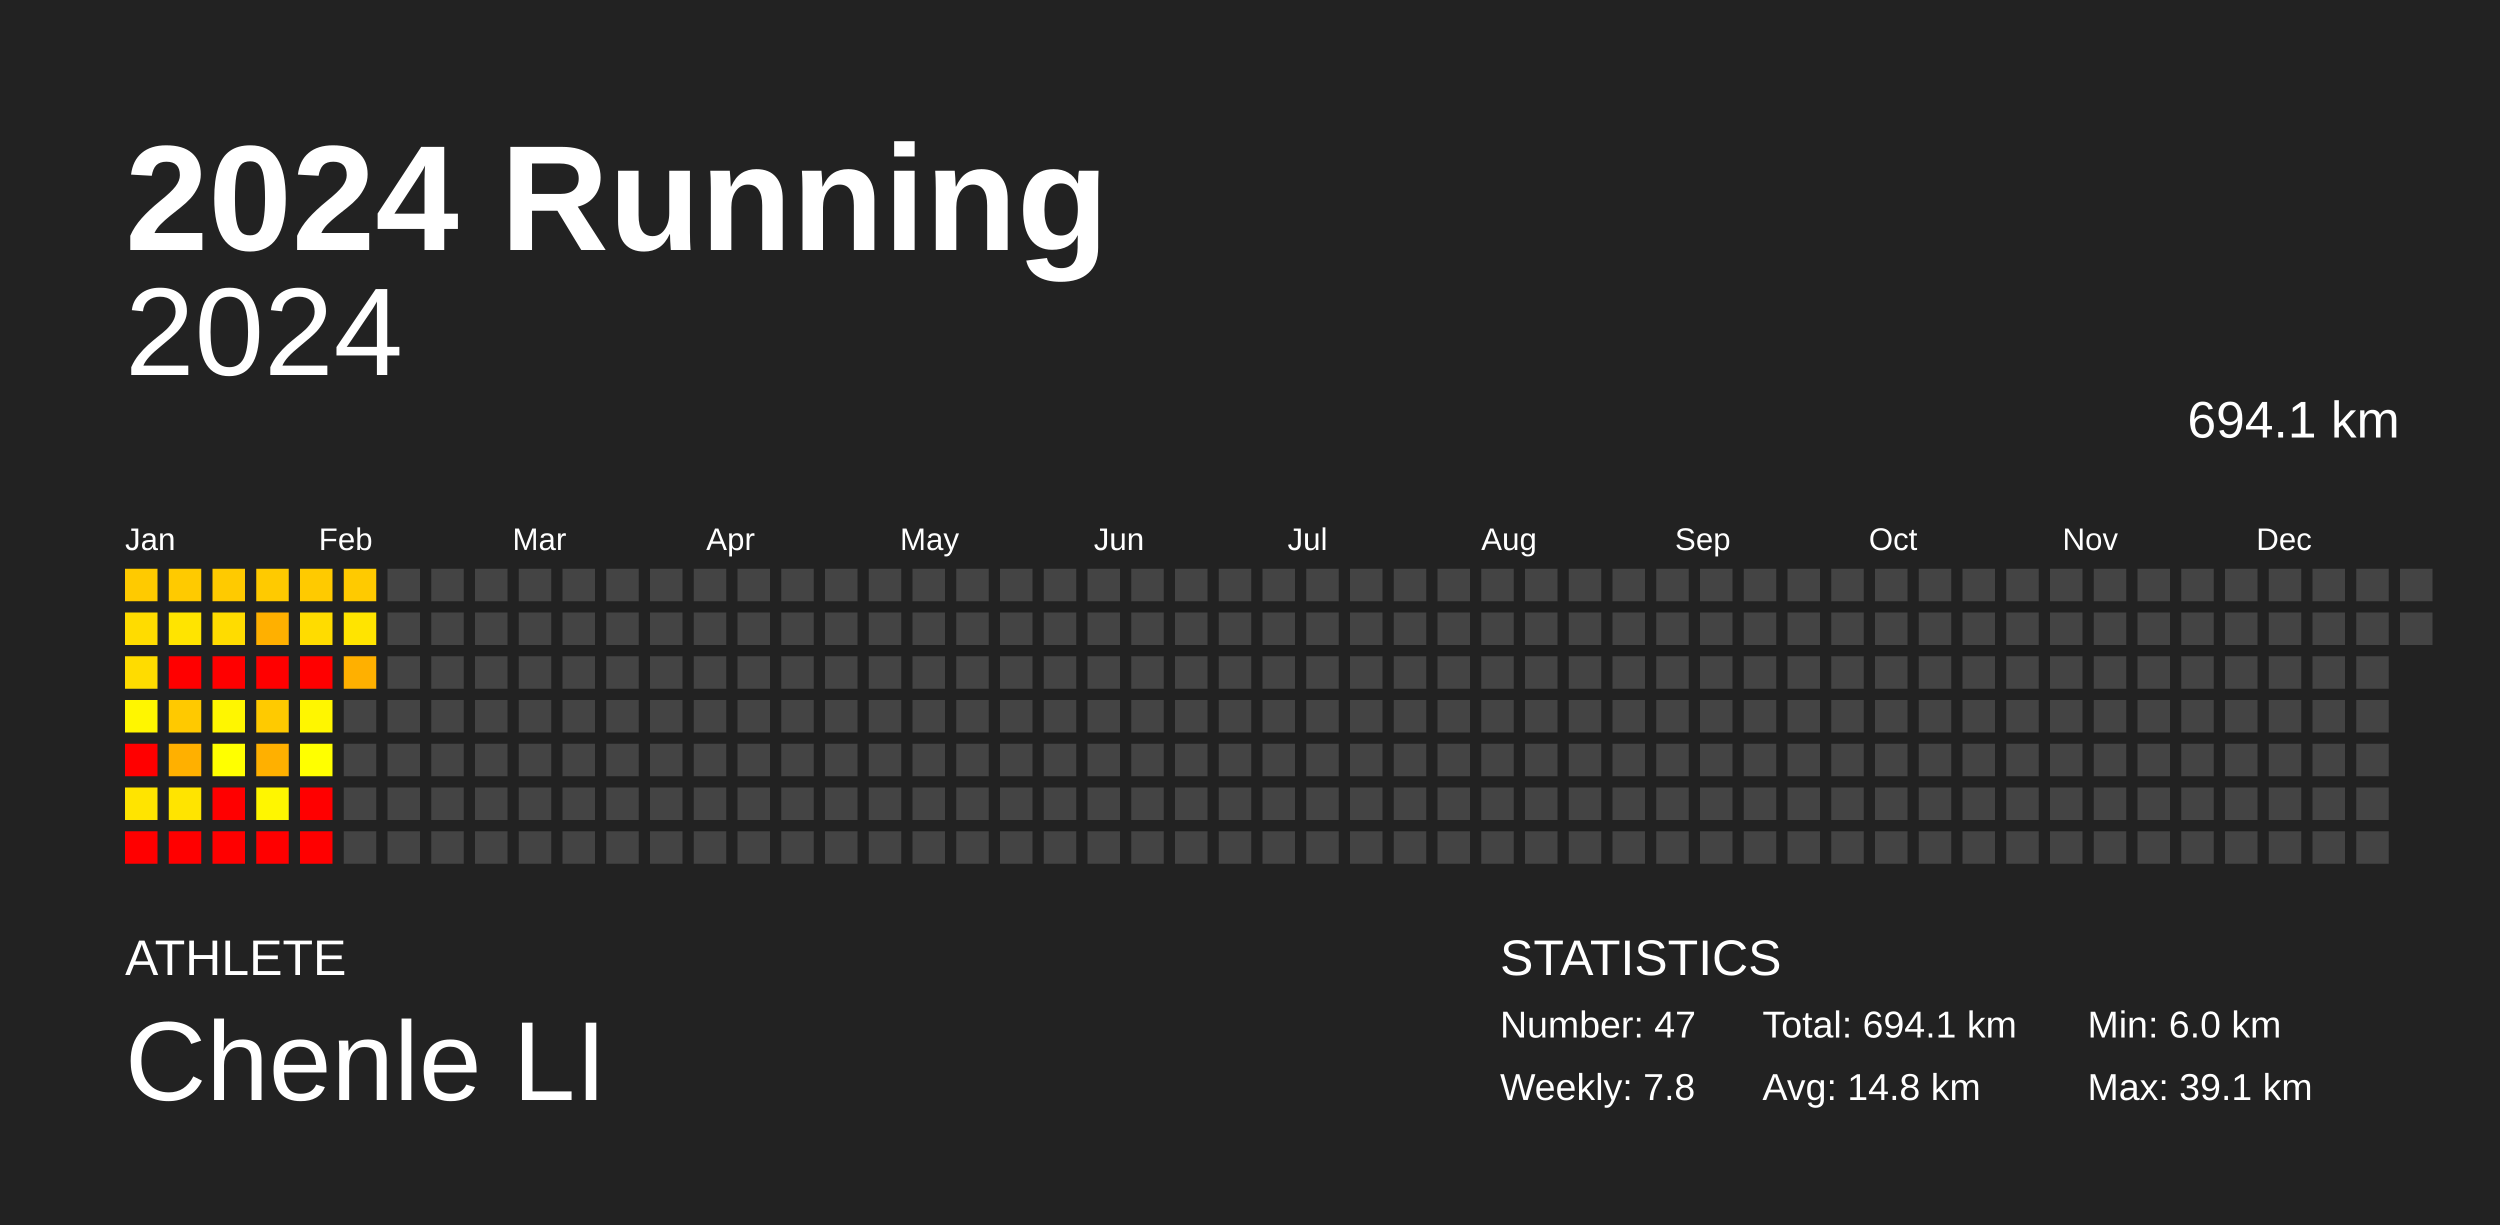
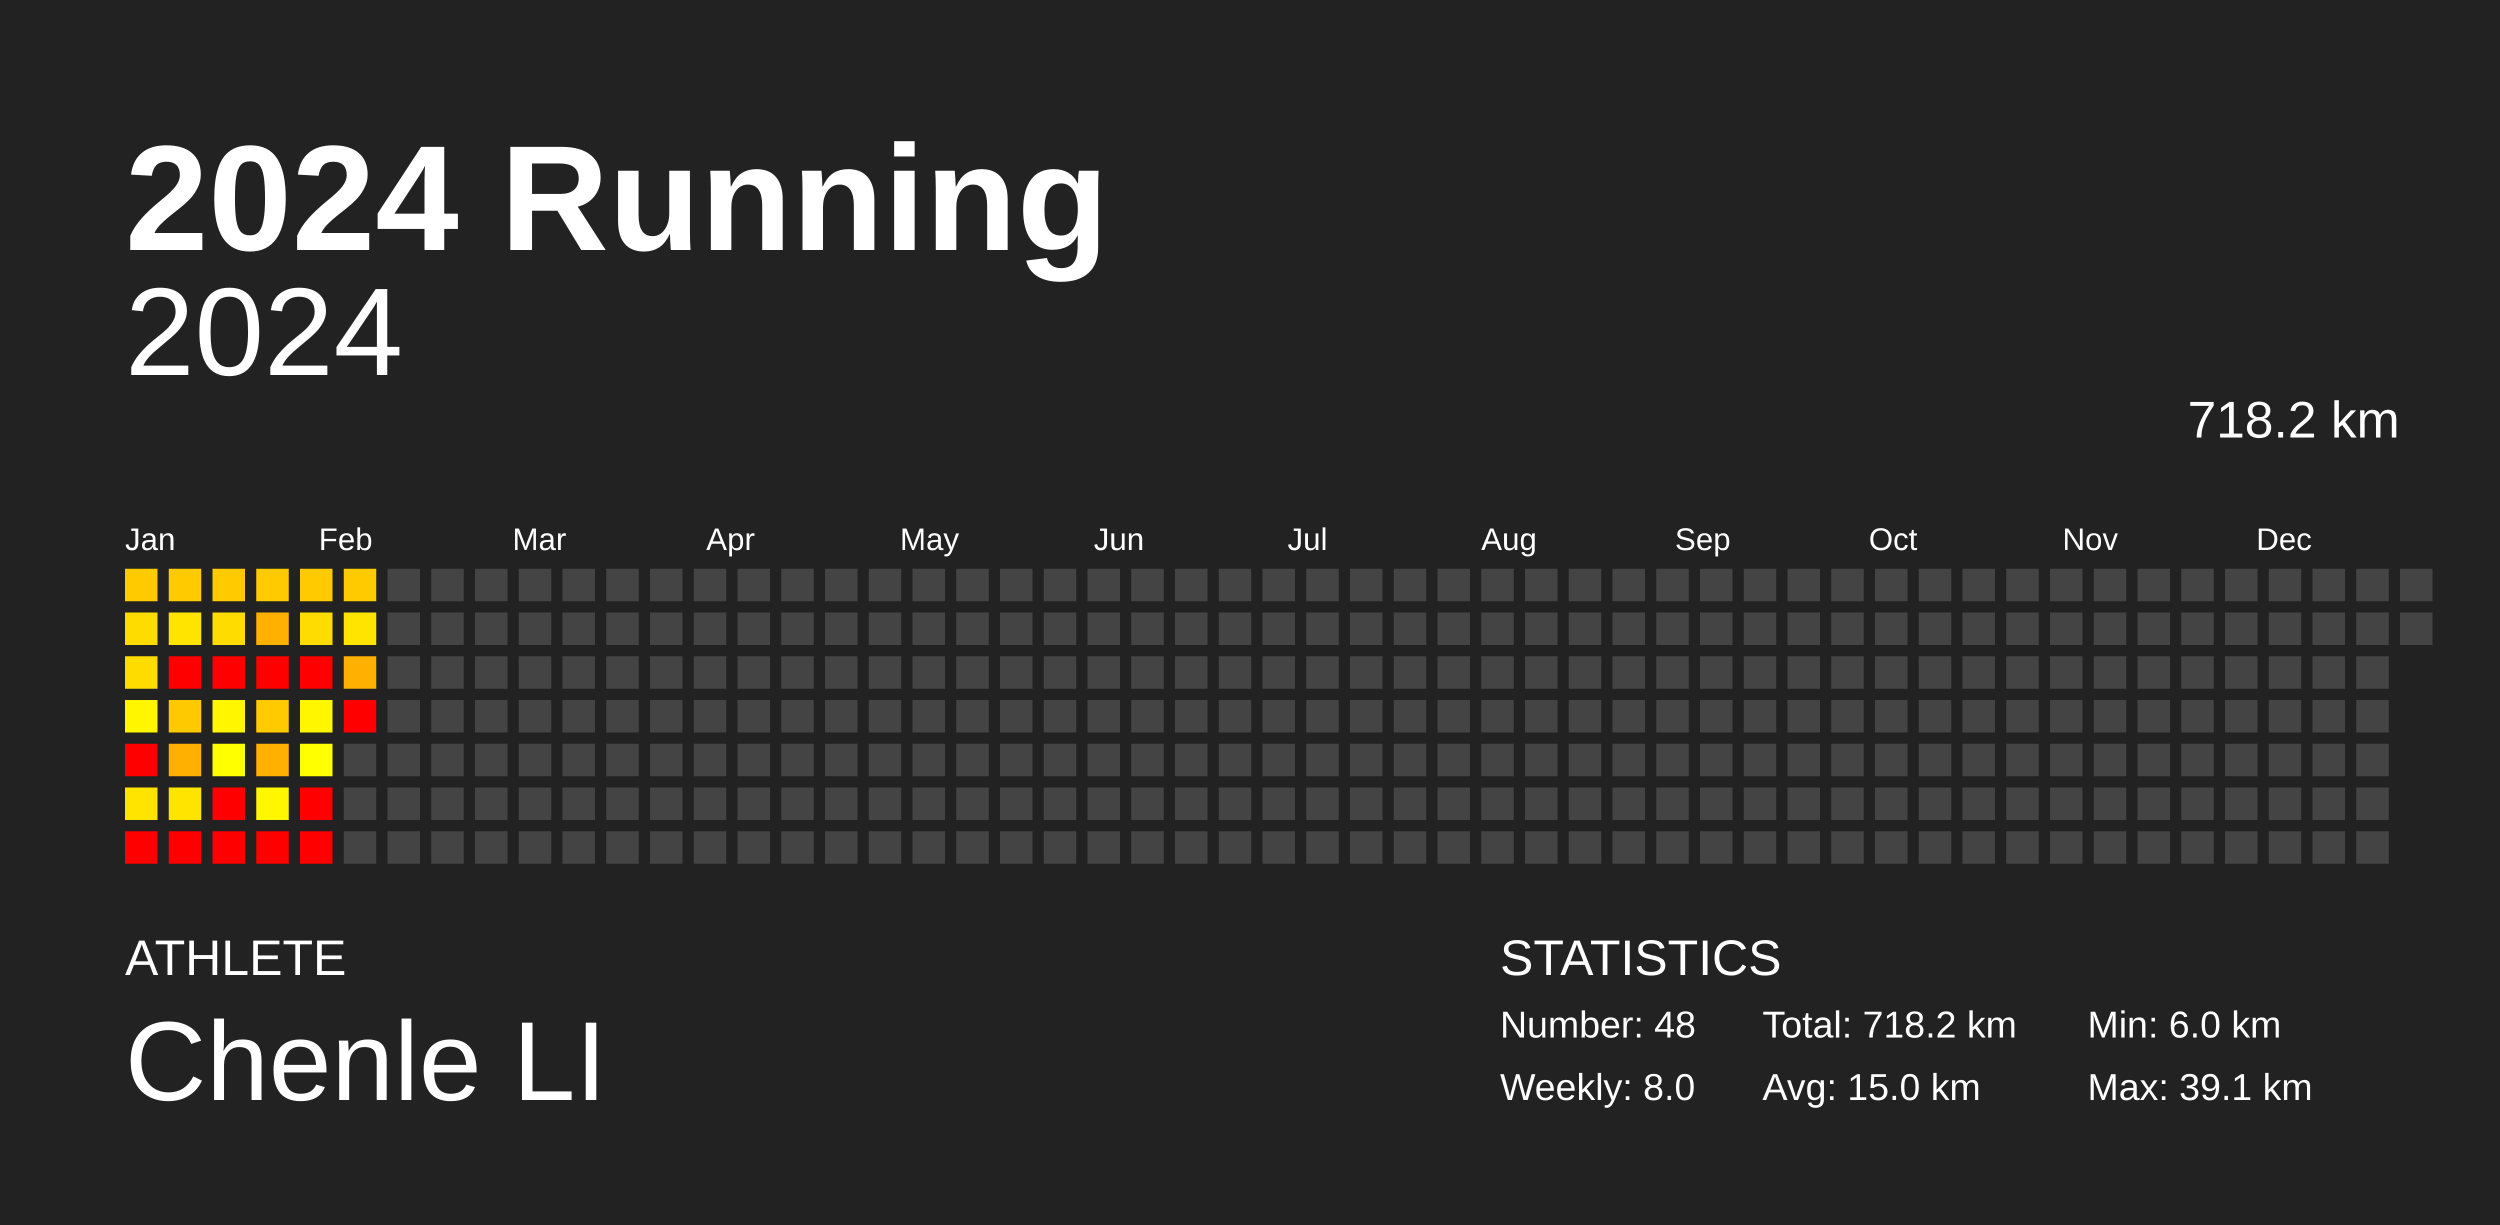
<svg xmlns="http://www.w3.org/2000/svg" baseProfile="full" height="98mm" version="1.1" viewBox="0,0,200,98" width="200mm">
  <defs />
  <rect fill="#222222" height="98" width="200" x="0" y="0" />
  <text fill="#FFFFFF" style="font-size:12px; font-family:Arial; font-weight:bold;" x="10" y="20">2024 Running</text>
  <text fill="#FFFFFF" style="font-size:4px; font-family:Arial" x="10" y="78">ATHLETE</text>
  <text fill="#FFFFFF" style="font-size:9px; font-family:Arial" x="10" y="88">Chenle LI</text>
  <text fill="#FFFFFF" style="font-size:4px; font-family:Arial" x="120" y="78">STATISTICS</text>
-   <text fill="#FFFFFF" style="font-size:3px; font-family:Arial" x="120" y="83">Number: 47</text>
-   <text fill="#FFFFFF" style="font-size:3px; font-family:Arial" x="120" y="88">Weekly: 7.8</text>
-   <text fill="#FFFFFF" style="font-size:3px; font-family:Arial" x="141" y="83">Total: 694.1 km</text>
-   <text fill="#FFFFFF" style="font-size:3px; font-family:Arial" x="141" y="88">Avg: 14.8 km</text>
+   <text fill="#FFFFFF" style="font-size:3px; font-family:Arial" x="120" y="83">Number: 48</text>
+   <text fill="#FFFFFF" style="font-size:3px; font-family:Arial" x="120" y="88">Weekly: 8.0</text>
+   <text fill="#FFFFFF" style="font-size:3px; font-family:Arial" x="141" y="83">Total: 718.2 km</text>
+   <text fill="#FFFFFF" style="font-size:3px; font-family:Arial" x="141" y="88">Avg: 15.0 km</text>
  <text fill="#FFFFFF" style="font-size:3px; font-family:Arial" x="167" y="83">Min: 6.0 km</text>
  <text fill="#FFFFFF" style="font-size:3px; font-family:Arial" x="167" y="88">Max: 39.1 km</text>
  <text alignment-baseline="hanging" fill="#FFFFFF" style="font-size:10.0px; font-family:Arial;" x="10" y="30">2024</text>
-   <text alignment-baseline="hanging" fill="#FFFFFF" style="font-size:4.125px; font-family:Arial;" x="175" y="35">694.1 km</text>
+   <text alignment-baseline="hanging" fill="#FFFFFF" style="font-size:4.125px; font-family:Arial;" x="175" y="35">718.2 km</text>
  <text fill="#FFFFFF" style="font-size:2.5px; font-family:Arial" x="10.0" y="44">Jan</text>
  <text fill="#FFFFFF" style="font-size:2.5px; font-family:Arial" x="25.5" y="44">Feb</text>
  <text fill="#FFFFFF" style="font-size:2.5px; font-family:Arial" x="41.0" y="44">Mar</text>
  <text fill="#FFFFFF" style="font-size:2.5px; font-family:Arial" x="56.5" y="44">Apr</text>
  <text fill="#FFFFFF" style="font-size:2.5px; font-family:Arial" x="72.0" y="44">May</text>
  <text fill="#FFFFFF" style="font-size:2.5px; font-family:Arial" x="87.5" y="44">Jun</text>
  <text fill="#FFFFFF" style="font-size:2.5px; font-family:Arial" x="103.0" y="44">Jul</text>
  <text fill="#FFFFFF" style="font-size:2.5px; font-family:Arial" x="118.5" y="44">Aug</text>
  <text fill="#FFFFFF" style="font-size:2.5px; font-family:Arial" x="134.0" y="44">Sep</text>
  <text fill="#FFFFFF" style="font-size:2.5px; font-family:Arial" x="149.5" y="44">Oct</text>
  <text fill="#FFFFFF" style="font-size:2.5px; font-family:Arial" x="165.0" y="44">Nov</text>
  <text fill="#FFFFFF" style="font-size:2.5px; font-family:Arial" x="180.5" y="44">Dec</text>
  <rect fill="#ffca00" height="2.6" width="2.6" x="10.0" y="45.5" />
  <rect fill="#ffdc00" height="2.6" width="2.6" x="10.0" y="49.0" />
  <rect fill="#ffdc00" height="2.6" width="2.6" x="10.0" y="52.5" />
  <rect fill="#fff600" height="2.6" width="2.6" x="10.0" y="56.0" />
  <rect fill="red" height="2.6" width="2.6" x="10.0" y="59.5" />
  <rect fill="#ffe400" height="2.6" width="2.6" x="10.0" y="63.0" />
  <rect fill="red" height="2.6" width="2.6" x="10.0" y="66.5" />
  <rect fill="#ffca00" height="2.6" width="2.6" x="13.5" y="45.5" />
  <rect fill="#ffe400" height="2.6" width="2.6" x="13.5" y="49.0" />
  <rect fill="red" height="2.6" width="2.6" x="13.5" y="52.5" />
  <rect fill="#ffc900" height="2.6" width="2.6" x="13.5" y="56.0" />
  <rect fill="#ffb000" height="2.6" width="2.6" x="13.5" y="59.5" />
  <rect fill="#ffe400" height="2.6" width="2.6" x="13.5" y="63.0" />
  <rect fill="red" height="2.6" width="2.6" x="13.5" y="66.5" />
  <rect fill="#ffca00" height="2.6" width="2.6" x="17.0" y="45.5" />
  <rect fill="#ffdc00" height="2.6" width="2.6" x="17.0" y="49.0" />
  <rect fill="red" height="2.6" width="2.6" x="17.0" y="52.5" />
  <rect fill="#fff600" height="2.6" width="2.6" x="17.0" y="56.0" />
  <rect fill="#ffff00" height="2.6" width="2.6" x="17.0" y="59.5" />
  <rect fill="red" height="2.6" width="2.6" x="17.0" y="63.0" />
  <rect fill="red" height="2.6" width="2.6" x="17.0" y="66.5" />
  <rect fill="#ffca00" height="2.6" width="2.6" x="20.5" y="45.5" />
  <rect fill="#ffb000" height="2.6" width="2.6" x="20.5" y="49.0" />
  <rect fill="red" height="2.6" width="2.6" x="20.5" y="52.5" />
  <rect fill="#ffca00" height="2.6" width="2.6" x="20.5" y="56.0" />
  <rect fill="#ffb000" height="2.6" width="2.6" x="20.5" y="59.5" />
  <rect fill="#fff600" height="2.6" width="2.6" x="20.5" y="63.0" />
  <rect fill="red" height="2.6" width="2.6" x="20.5" y="66.5" />
  <rect fill="#ffca00" height="2.6" width="2.6" x="24.0" y="45.5" />
  <rect fill="#ffdc00" height="2.6" width="2.6" x="24.0" y="49.0" />
  <rect fill="red" height="2.6" width="2.6" x="24.0" y="52.5" />
  <rect fill="#fff600" height="2.6" width="2.6" x="24.0" y="56.0" />
  <rect fill="#ffff00" height="2.6" width="2.6" x="24.0" y="59.5" />
  <rect fill="red" height="2.6" width="2.6" x="24.0" y="63.0" />
  <rect fill="red" height="2.6" width="2.6" x="24.0" y="66.5" />
  <rect fill="#ffca00" height="2.6" width="2.6" x="27.5" y="45.5" />
  <rect fill="#ffe400" height="2.6" width="2.6" x="27.5" y="49.0" />
  <rect fill="#ffb000" height="2.6" width="2.6" x="27.5" y="52.5" />
-   <rect fill="#444444" height="2.6" width="2.6" x="27.5" y="56.0" />
+   <rect fill="red" height="2.6" width="2.6" x="27.5" y="56.0" />
  <rect fill="#444444" height="2.6" width="2.6" x="27.5" y="59.5" />
  <rect fill="#444444" height="2.6" width="2.6" x="27.5" y="63.0" />
  <rect fill="#444444" height="2.6" width="2.6" x="27.5" y="66.5" />
  <rect fill="#444444" height="2.6" width="2.6" x="31.0" y="45.5" />
  <rect fill="#444444" height="2.6" width="2.6" x="31.0" y="49.0" />
  <rect fill="#444444" height="2.6" width="2.6" x="31.0" y="52.5" />
  <rect fill="#444444" height="2.6" width="2.6" x="31.0" y="56.0" />
  <rect fill="#444444" height="2.6" width="2.6" x="31.0" y="59.5" />
  <rect fill="#444444" height="2.6" width="2.6" x="31.0" y="63.0" />
  <rect fill="#444444" height="2.6" width="2.6" x="31.0" y="66.5" />
  <rect fill="#444444" height="2.6" width="2.6" x="34.5" y="45.5" />
  <rect fill="#444444" height="2.6" width="2.6" x="34.5" y="49.0" />
  <rect fill="#444444" height="2.6" width="2.6" x="34.5" y="52.5" />
  <rect fill="#444444" height="2.6" width="2.6" x="34.5" y="56.0" />
  <rect fill="#444444" height="2.6" width="2.6" x="34.5" y="59.5" />
  <rect fill="#444444" height="2.6" width="2.6" x="34.5" y="63.0" />
  <rect fill="#444444" height="2.6" width="2.6" x="34.5" y="66.5" />
  <rect fill="#444444" height="2.6" width="2.6" x="38.0" y="45.5" />
  <rect fill="#444444" height="2.6" width="2.6" x="38.0" y="49.0" />
  <rect fill="#444444" height="2.6" width="2.6" x="38.0" y="52.5" />
  <rect fill="#444444" height="2.6" width="2.6" x="38.0" y="56.0" />
  <rect fill="#444444" height="2.6" width="2.6" x="38.0" y="59.5" />
  <rect fill="#444444" height="2.6" width="2.6" x="38.0" y="63.0" />
  <rect fill="#444444" height="2.6" width="2.6" x="38.0" y="66.5" />
  <rect fill="#444444" height="2.6" width="2.6" x="41.5" y="45.5" />
  <rect fill="#444444" height="2.6" width="2.6" x="41.5" y="49.0" />
  <rect fill="#444444" height="2.6" width="2.6" x="41.5" y="52.5" />
  <rect fill="#444444" height="2.6" width="2.6" x="41.5" y="56.0" />
  <rect fill="#444444" height="2.6" width="2.6" x="41.5" y="59.5" />
  <rect fill="#444444" height="2.6" width="2.6" x="41.5" y="63.0" />
  <rect fill="#444444" height="2.6" width="2.6" x="41.5" y="66.5" />
  <rect fill="#444444" height="2.6" width="2.6" x="45.0" y="45.5" />
  <rect fill="#444444" height="2.6" width="2.6" x="45.0" y="49.0" />
  <rect fill="#444444" height="2.6" width="2.6" x="45.0" y="52.5" />
  <rect fill="#444444" height="2.6" width="2.6" x="45.0" y="56.0" />
  <rect fill="#444444" height="2.6" width="2.6" x="45.0" y="59.5" />
  <rect fill="#444444" height="2.6" width="2.6" x="45.0" y="63.0" />
  <rect fill="#444444" height="2.6" width="2.6" x="45.0" y="66.5" />
  <rect fill="#444444" height="2.6" width="2.6" x="48.5" y="45.5" />
  <rect fill="#444444" height="2.6" width="2.6" x="48.5" y="49.0" />
  <rect fill="#444444" height="2.6" width="2.6" x="48.5" y="52.5" />
  <rect fill="#444444" height="2.6" width="2.6" x="48.5" y="56.0" />
  <rect fill="#444444" height="2.6" width="2.6" x="48.5" y="59.5" />
  <rect fill="#444444" height="2.6" width="2.6" x="48.5" y="63.0" />
  <rect fill="#444444" height="2.6" width="2.6" x="48.5" y="66.5" />
  <rect fill="#444444" height="2.6" width="2.6" x="52.0" y="45.5" />
  <rect fill="#444444" height="2.6" width="2.6" x="52.0" y="49.0" />
  <rect fill="#444444" height="2.6" width="2.6" x="52.0" y="52.5" />
  <rect fill="#444444" height="2.6" width="2.6" x="52.0" y="56.0" />
  <rect fill="#444444" height="2.6" width="2.6" x="52.0" y="59.5" />
  <rect fill="#444444" height="2.6" width="2.6" x="52.0" y="63.0" />
  <rect fill="#444444" height="2.6" width="2.6" x="52.0" y="66.5" />
  <rect fill="#444444" height="2.6" width="2.6" x="55.5" y="45.5" />
  <rect fill="#444444" height="2.6" width="2.6" x="55.5" y="49.0" />
  <rect fill="#444444" height="2.6" width="2.6" x="55.5" y="52.5" />
  <rect fill="#444444" height="2.6" width="2.6" x="55.5" y="56.0" />
  <rect fill="#444444" height="2.6" width="2.6" x="55.5" y="59.5" />
  <rect fill="#444444" height="2.6" width="2.6" x="55.5" y="63.0" />
  <rect fill="#444444" height="2.6" width="2.6" x="55.5" y="66.5" />
  <rect fill="#444444" height="2.6" width="2.6" x="59.0" y="45.5" />
  <rect fill="#444444" height="2.6" width="2.6" x="59.0" y="49.0" />
  <rect fill="#444444" height="2.6" width="2.6" x="59.0" y="52.5" />
  <rect fill="#444444" height="2.6" width="2.6" x="59.0" y="56.0" />
  <rect fill="#444444" height="2.6" width="2.6" x="59.0" y="59.5" />
  <rect fill="#444444" height="2.6" width="2.6" x="59.0" y="63.0" />
  <rect fill="#444444" height="2.6" width="2.6" x="59.0" y="66.5" />
  <rect fill="#444444" height="2.6" width="2.6" x="62.5" y="45.5" />
  <rect fill="#444444" height="2.6" width="2.6" x="62.5" y="49.0" />
  <rect fill="#444444" height="2.6" width="2.6" x="62.5" y="52.5" />
  <rect fill="#444444" height="2.6" width="2.6" x="62.5" y="56.0" />
  <rect fill="#444444" height="2.6" width="2.6" x="62.5" y="59.5" />
  <rect fill="#444444" height="2.6" width="2.6" x="62.5" y="63.0" />
  <rect fill="#444444" height="2.6" width="2.6" x="62.5" y="66.5" />
  <rect fill="#444444" height="2.6" width="2.6" x="66.0" y="45.5" />
  <rect fill="#444444" height="2.6" width="2.6" x="66.0" y="49.0" />
  <rect fill="#444444" height="2.6" width="2.6" x="66.0" y="52.5" />
  <rect fill="#444444" height="2.6" width="2.6" x="66.0" y="56.0" />
  <rect fill="#444444" height="2.6" width="2.6" x="66.0" y="59.5" />
  <rect fill="#444444" height="2.6" width="2.6" x="66.0" y="63.0" />
  <rect fill="#444444" height="2.6" width="2.6" x="66.0" y="66.5" />
  <rect fill="#444444" height="2.6" width="2.6" x="69.5" y="45.5" />
  <rect fill="#444444" height="2.6" width="2.6" x="69.5" y="49.0" />
  <rect fill="#444444" height="2.6" width="2.6" x="69.5" y="52.5" />
  <rect fill="#444444" height="2.6" width="2.6" x="69.5" y="56.0" />
  <rect fill="#444444" height="2.6" width="2.6" x="69.5" y="59.5" />
  <rect fill="#444444" height="2.6" width="2.6" x="69.5" y="63.0" />
  <rect fill="#444444" height="2.6" width="2.6" x="69.5" y="66.5" />
  <rect fill="#444444" height="2.6" width="2.6" x="73.0" y="45.5" />
  <rect fill="#444444" height="2.6" width="2.6" x="73.0" y="49.0" />
  <rect fill="#444444" height="2.6" width="2.6" x="73.0" y="52.5" />
  <rect fill="#444444" height="2.6" width="2.6" x="73.0" y="56.0" />
  <rect fill="#444444" height="2.6" width="2.6" x="73.0" y="59.5" />
  <rect fill="#444444" height="2.6" width="2.6" x="73.0" y="63.0" />
  <rect fill="#444444" height="2.6" width="2.6" x="73.0" y="66.5" />
  <rect fill="#444444" height="2.6" width="2.6" x="76.5" y="45.5" />
  <rect fill="#444444" height="2.6" width="2.6" x="76.5" y="49.0" />
  <rect fill="#444444" height="2.6" width="2.6" x="76.5" y="52.5" />
  <rect fill="#444444" height="2.6" width="2.6" x="76.5" y="56.0" />
  <rect fill="#444444" height="2.6" width="2.6" x="76.5" y="59.5" />
  <rect fill="#444444" height="2.6" width="2.6" x="76.5" y="63.0" />
  <rect fill="#444444" height="2.6" width="2.6" x="76.5" y="66.5" />
  <rect fill="#444444" height="2.6" width="2.6" x="80.0" y="45.5" />
  <rect fill="#444444" height="2.6" width="2.6" x="80.0" y="49.0" />
  <rect fill="#444444" height="2.6" width="2.6" x="80.0" y="52.5" />
  <rect fill="#444444" height="2.6" width="2.6" x="80.0" y="56.0" />
  <rect fill="#444444" height="2.6" width="2.6" x="80.0" y="59.5" />
  <rect fill="#444444" height="2.6" width="2.6" x="80.0" y="63.0" />
  <rect fill="#444444" height="2.6" width="2.6" x="80.0" y="66.5" />
  <rect fill="#444444" height="2.6" width="2.6" x="83.5" y="45.5" />
  <rect fill="#444444" height="2.6" width="2.6" x="83.5" y="49.0" />
  <rect fill="#444444" height="2.6" width="2.6" x="83.5" y="52.5" />
  <rect fill="#444444" height="2.6" width="2.6" x="83.5" y="56.0" />
  <rect fill="#444444" height="2.6" width="2.6" x="83.5" y="59.5" />
  <rect fill="#444444" height="2.6" width="2.6" x="83.5" y="63.0" />
  <rect fill="#444444" height="2.6" width="2.6" x="83.5" y="66.5" />
  <rect fill="#444444" height="2.6" width="2.6" x="87.0" y="45.5" />
  <rect fill="#444444" height="2.6" width="2.6" x="87.0" y="49.0" />
  <rect fill="#444444" height="2.6" width="2.6" x="87.0" y="52.5" />
  <rect fill="#444444" height="2.6" width="2.6" x="87.0" y="56.0" />
  <rect fill="#444444" height="2.6" width="2.6" x="87.0" y="59.5" />
  <rect fill="#444444" height="2.6" width="2.6" x="87.0" y="63.0" />
  <rect fill="#444444" height="2.6" width="2.6" x="87.0" y="66.5" />
  <rect fill="#444444" height="2.6" width="2.6" x="90.5" y="45.5" />
  <rect fill="#444444" height="2.6" width="2.6" x="90.5" y="49.0" />
  <rect fill="#444444" height="2.6" width="2.6" x="90.5" y="52.5" />
  <rect fill="#444444" height="2.6" width="2.6" x="90.5" y="56.0" />
  <rect fill="#444444" height="2.6" width="2.6" x="90.5" y="59.5" />
  <rect fill="#444444" height="2.6" width="2.6" x="90.5" y="63.0" />
  <rect fill="#444444" height="2.6" width="2.6" x="90.5" y="66.5" />
  <rect fill="#444444" height="2.6" width="2.6" x="94.0" y="45.5" />
  <rect fill="#444444" height="2.6" width="2.6" x="94.0" y="49.0" />
  <rect fill="#444444" height="2.6" width="2.6" x="94.0" y="52.5" />
  <rect fill="#444444" height="2.6" width="2.6" x="94.0" y="56.0" />
  <rect fill="#444444" height="2.6" width="2.6" x="94.0" y="59.5" />
  <rect fill="#444444" height="2.6" width="2.6" x="94.0" y="63.0" />
  <rect fill="#444444" height="2.6" width="2.6" x="94.0" y="66.5" />
  <rect fill="#444444" height="2.6" width="2.6" x="97.5" y="45.5" />
  <rect fill="#444444" height="2.6" width="2.6" x="97.5" y="49.0" />
  <rect fill="#444444" height="2.6" width="2.6" x="97.5" y="52.5" />
  <rect fill="#444444" height="2.6" width="2.6" x="97.5" y="56.0" />
  <rect fill="#444444" height="2.6" width="2.6" x="97.5" y="59.5" />
  <rect fill="#444444" height="2.6" width="2.6" x="97.5" y="63.0" />
  <rect fill="#444444" height="2.6" width="2.6" x="97.5" y="66.5" />
  <rect fill="#444444" height="2.6" width="2.6" x="101.0" y="45.5" />
  <rect fill="#444444" height="2.6" width="2.6" x="101.0" y="49.0" />
  <rect fill="#444444" height="2.6" width="2.6" x="101.0" y="52.5" />
  <rect fill="#444444" height="2.6" width="2.6" x="101.0" y="56.0" />
  <rect fill="#444444" height="2.6" width="2.6" x="101.0" y="59.5" />
  <rect fill="#444444" height="2.6" width="2.6" x="101.0" y="63.0" />
  <rect fill="#444444" height="2.6" width="2.6" x="101.0" y="66.5" />
  <rect fill="#444444" height="2.6" width="2.6" x="104.5" y="45.5" />
  <rect fill="#444444" height="2.6" width="2.6" x="104.5" y="49.0" />
  <rect fill="#444444" height="2.6" width="2.6" x="104.5" y="52.5" />
  <rect fill="#444444" height="2.6" width="2.6" x="104.5" y="56.0" />
  <rect fill="#444444" height="2.6" width="2.6" x="104.5" y="59.5" />
  <rect fill="#444444" height="2.6" width="2.6" x="104.5" y="63.0" />
  <rect fill="#444444" height="2.6" width="2.6" x="104.5" y="66.5" />
  <rect fill="#444444" height="2.6" width="2.6" x="108.0" y="45.5" />
  <rect fill="#444444" height="2.6" width="2.6" x="108.0" y="49.0" />
  <rect fill="#444444" height="2.6" width="2.6" x="108.0" y="52.5" />
  <rect fill="#444444" height="2.6" width="2.6" x="108.0" y="56.0" />
  <rect fill="#444444" height="2.6" width="2.6" x="108.0" y="59.5" />
  <rect fill="#444444" height="2.6" width="2.6" x="108.0" y="63.0" />
  <rect fill="#444444" height="2.6" width="2.6" x="108.0" y="66.5" />
  <rect fill="#444444" height="2.6" width="2.6" x="111.5" y="45.5" />
  <rect fill="#444444" height="2.6" width="2.6" x="111.5" y="49.0" />
  <rect fill="#444444" height="2.6" width="2.6" x="111.5" y="52.5" />
  <rect fill="#444444" height="2.6" width="2.6" x="111.5" y="56.0" />
  <rect fill="#444444" height="2.6" width="2.6" x="111.5" y="59.5" />
  <rect fill="#444444" height="2.6" width="2.6" x="111.5" y="63.0" />
  <rect fill="#444444" height="2.6" width="2.6" x="111.5" y="66.5" />
  <rect fill="#444444" height="2.6" width="2.6" x="115.0" y="45.5" />
  <rect fill="#444444" height="2.6" width="2.6" x="115.0" y="49.0" />
  <rect fill="#444444" height="2.6" width="2.6" x="115.0" y="52.5" />
  <rect fill="#444444" height="2.6" width="2.6" x="115.0" y="56.0" />
  <rect fill="#444444" height="2.6" width="2.6" x="115.0" y="59.5" />
  <rect fill="#444444" height="2.6" width="2.6" x="115.0" y="63.0" />
  <rect fill="#444444" height="2.6" width="2.6" x="115.0" y="66.5" />
  <rect fill="#444444" height="2.6" width="2.6" x="118.5" y="45.5" />
  <rect fill="#444444" height="2.6" width="2.6" x="118.5" y="49.0" />
  <rect fill="#444444" height="2.6" width="2.6" x="118.5" y="52.5" />
  <rect fill="#444444" height="2.6" width="2.6" x="118.5" y="56.0" />
  <rect fill="#444444" height="2.6" width="2.6" x="118.5" y="59.5" />
  <rect fill="#444444" height="2.6" width="2.6" x="118.5" y="63.0" />
  <rect fill="#444444" height="2.6" width="2.6" x="118.5" y="66.5" />
  <rect fill="#444444" height="2.6" width="2.6" x="122.0" y="45.5" />
  <rect fill="#444444" height="2.6" width="2.6" x="122.0" y="49.0" />
  <rect fill="#444444" height="2.6" width="2.6" x="122.0" y="52.5" />
  <rect fill="#444444" height="2.6" width="2.6" x="122.0" y="56.0" />
  <rect fill="#444444" height="2.6" width="2.6" x="122.0" y="59.5" />
  <rect fill="#444444" height="2.6" width="2.6" x="122.0" y="63.0" />
  <rect fill="#444444" height="2.6" width="2.6" x="122.0" y="66.5" />
  <rect fill="#444444" height="2.6" width="2.6" x="125.5" y="45.5" />
  <rect fill="#444444" height="2.6" width="2.6" x="125.5" y="49.0" />
  <rect fill="#444444" height="2.6" width="2.6" x="125.5" y="52.5" />
  <rect fill="#444444" height="2.6" width="2.6" x="125.5" y="56.0" />
  <rect fill="#444444" height="2.6" width="2.6" x="125.5" y="59.5" />
  <rect fill="#444444" height="2.6" width="2.6" x="125.5" y="63.0" />
  <rect fill="#444444" height="2.6" width="2.6" x="125.5" y="66.5" />
  <rect fill="#444444" height="2.6" width="2.6" x="129.0" y="45.5" />
  <rect fill="#444444" height="2.6" width="2.6" x="129.0" y="49.0" />
  <rect fill="#444444" height="2.6" width="2.6" x="129.0" y="52.5" />
  <rect fill="#444444" height="2.6" width="2.6" x="129.0" y="56.0" />
  <rect fill="#444444" height="2.6" width="2.6" x="129.0" y="59.5" />
  <rect fill="#444444" height="2.6" width="2.6" x="129.0" y="63.0" />
  <rect fill="#444444" height="2.6" width="2.6" x="129.0" y="66.5" />
  <rect fill="#444444" height="2.6" width="2.6" x="132.5" y="45.5" />
  <rect fill="#444444" height="2.6" width="2.6" x="132.5" y="49.0" />
  <rect fill="#444444" height="2.6" width="2.6" x="132.5" y="52.5" />
  <rect fill="#444444" height="2.6" width="2.6" x="132.5" y="56.0" />
  <rect fill="#444444" height="2.6" width="2.6" x="132.5" y="59.5" />
  <rect fill="#444444" height="2.6" width="2.6" x="132.5" y="63.0" />
  <rect fill="#444444" height="2.6" width="2.6" x="132.5" y="66.5" />
  <rect fill="#444444" height="2.6" width="2.6" x="136.0" y="45.5" />
  <rect fill="#444444" height="2.6" width="2.6" x="136.0" y="49.0" />
  <rect fill="#444444" height="2.6" width="2.6" x="136.0" y="52.5" />
  <rect fill="#444444" height="2.6" width="2.6" x="136.0" y="56.0" />
  <rect fill="#444444" height="2.6" width="2.6" x="136.0" y="59.5" />
  <rect fill="#444444" height="2.6" width="2.6" x="136.0" y="63.0" />
  <rect fill="#444444" height="2.6" width="2.6" x="136.0" y="66.5" />
  <rect fill="#444444" height="2.6" width="2.6" x="139.5" y="45.5" />
  <rect fill="#444444" height="2.6" width="2.6" x="139.5" y="49.0" />
  <rect fill="#444444" height="2.6" width="2.6" x="139.5" y="52.5" />
  <rect fill="#444444" height="2.6" width="2.6" x="139.5" y="56.0" />
  <rect fill="#444444" height="2.6" width="2.6" x="139.5" y="59.5" />
  <rect fill="#444444" height="2.6" width="2.6" x="139.5" y="63.0" />
  <rect fill="#444444" height="2.6" width="2.6" x="139.5" y="66.5" />
  <rect fill="#444444" height="2.6" width="2.6" x="143.0" y="45.5" />
  <rect fill="#444444" height="2.6" width="2.6" x="143.0" y="49.0" />
  <rect fill="#444444" height="2.6" width="2.6" x="143.0" y="52.5" />
  <rect fill="#444444" height="2.6" width="2.6" x="143.0" y="56.0" />
  <rect fill="#444444" height="2.6" width="2.6" x="143.0" y="59.5" />
  <rect fill="#444444" height="2.6" width="2.6" x="143.0" y="63.0" />
  <rect fill="#444444" height="2.6" width="2.6" x="143.0" y="66.5" />
  <rect fill="#444444" height="2.6" width="2.6" x="146.5" y="45.5" />
  <rect fill="#444444" height="2.6" width="2.6" x="146.5" y="49.0" />
  <rect fill="#444444" height="2.6" width="2.6" x="146.5" y="52.5" />
  <rect fill="#444444" height="2.6" width="2.6" x="146.5" y="56.0" />
  <rect fill="#444444" height="2.6" width="2.6" x="146.5" y="59.5" />
  <rect fill="#444444" height="2.6" width="2.6" x="146.5" y="63.0" />
  <rect fill="#444444" height="2.6" width="2.6" x="146.5" y="66.5" />
  <rect fill="#444444" height="2.6" width="2.6" x="150.0" y="45.5" />
  <rect fill="#444444" height="2.6" width="2.6" x="150.0" y="49.0" />
  <rect fill="#444444" height="2.6" width="2.6" x="150.0" y="52.5" />
  <rect fill="#444444" height="2.6" width="2.6" x="150.0" y="56.0" />
  <rect fill="#444444" height="2.6" width="2.6" x="150.0" y="59.5" />
  <rect fill="#444444" height="2.6" width="2.6" x="150.0" y="63.0" />
  <rect fill="#444444" height="2.6" width="2.6" x="150.0" y="66.5" />
  <rect fill="#444444" height="2.6" width="2.6" x="153.5" y="45.5" />
  <rect fill="#444444" height="2.6" width="2.6" x="153.5" y="49.0" />
  <rect fill="#444444" height="2.6" width="2.6" x="153.5" y="52.5" />
  <rect fill="#444444" height="2.6" width="2.6" x="153.5" y="56.0" />
  <rect fill="#444444" height="2.6" width="2.6" x="153.5" y="59.5" />
  <rect fill="#444444" height="2.6" width="2.6" x="153.5" y="63.0" />
  <rect fill="#444444" height="2.6" width="2.6" x="153.5" y="66.5" />
  <rect fill="#444444" height="2.6" width="2.6" x="157.0" y="45.5" />
  <rect fill="#444444" height="2.6" width="2.6" x="157.0" y="49.0" />
  <rect fill="#444444" height="2.6" width="2.6" x="157.0" y="52.5" />
  <rect fill="#444444" height="2.6" width="2.6" x="157.0" y="56.0" />
  <rect fill="#444444" height="2.6" width="2.6" x="157.0" y="59.5" />
  <rect fill="#444444" height="2.6" width="2.6" x="157.0" y="63.0" />
  <rect fill="#444444" height="2.6" width="2.6" x="157.0" y="66.5" />
  <rect fill="#444444" height="2.6" width="2.6" x="160.5" y="45.5" />
  <rect fill="#444444" height="2.6" width="2.6" x="160.5" y="49.0" />
  <rect fill="#444444" height="2.6" width="2.6" x="160.5" y="52.5" />
  <rect fill="#444444" height="2.6" width="2.6" x="160.5" y="56.0" />
  <rect fill="#444444" height="2.6" width="2.6" x="160.5" y="59.5" />
  <rect fill="#444444" height="2.6" width="2.6" x="160.5" y="63.0" />
  <rect fill="#444444" height="2.6" width="2.6" x="160.5" y="66.5" />
  <rect fill="#444444" height="2.6" width="2.6" x="164.0" y="45.5" />
  <rect fill="#444444" height="2.6" width="2.6" x="164.0" y="49.0" />
  <rect fill="#444444" height="2.6" width="2.6" x="164.0" y="52.5" />
  <rect fill="#444444" height="2.6" width="2.6" x="164.0" y="56.0" />
  <rect fill="#444444" height="2.6" width="2.6" x="164.0" y="59.5" />
  <rect fill="#444444" height="2.6" width="2.6" x="164.0" y="63.0" />
  <rect fill="#444444" height="2.6" width="2.6" x="164.0" y="66.5" />
  <rect fill="#444444" height="2.6" width="2.6" x="167.5" y="45.5" />
  <rect fill="#444444" height="2.6" width="2.6" x="167.5" y="49.0" />
  <rect fill="#444444" height="2.6" width="2.6" x="167.5" y="52.5" />
  <rect fill="#444444" height="2.6" width="2.6" x="167.5" y="56.0" />
  <rect fill="#444444" height="2.6" width="2.6" x="167.5" y="59.5" />
  <rect fill="#444444" height="2.6" width="2.6" x="167.5" y="63.0" />
  <rect fill="#444444" height="2.6" width="2.6" x="167.5" y="66.5" />
  <rect fill="#444444" height="2.6" width="2.6" x="171.0" y="45.5" />
  <rect fill="#444444" height="2.6" width="2.6" x="171.0" y="49.0" />
  <rect fill="#444444" height="2.6" width="2.6" x="171.0" y="52.5" />
  <rect fill="#444444" height="2.6" width="2.6" x="171.0" y="56.0" />
  <rect fill="#444444" height="2.6" width="2.6" x="171.0" y="59.5" />
  <rect fill="#444444" height="2.6" width="2.6" x="171.0" y="63.0" />
  <rect fill="#444444" height="2.6" width="2.6" x="171.0" y="66.5" />
  <rect fill="#444444" height="2.6" width="2.6" x="174.5" y="45.5" />
  <rect fill="#444444" height="2.6" width="2.6" x="174.5" y="49.0" />
  <rect fill="#444444" height="2.6" width="2.6" x="174.5" y="52.5" />
  <rect fill="#444444" height="2.6" width="2.6" x="174.5" y="56.0" />
  <rect fill="#444444" height="2.6" width="2.6" x="174.5" y="59.5" />
  <rect fill="#444444" height="2.6" width="2.6" x="174.5" y="63.0" />
  <rect fill="#444444" height="2.6" width="2.6" x="174.5" y="66.5" />
  <rect fill="#444444" height="2.6" width="2.6" x="178.0" y="45.5" />
  <rect fill="#444444" height="2.6" width="2.6" x="178.0" y="49.0" />
  <rect fill="#444444" height="2.6" width="2.6" x="178.0" y="52.5" />
  <rect fill="#444444" height="2.6" width="2.6" x="178.0" y="56.0" />
  <rect fill="#444444" height="2.6" width="2.6" x="178.0" y="59.5" />
  <rect fill="#444444" height="2.6" width="2.6" x="178.0" y="63.0" />
  <rect fill="#444444" height="2.6" width="2.6" x="178.0" y="66.5" />
  <rect fill="#444444" height="2.6" width="2.6" x="181.5" y="45.5" />
  <rect fill="#444444" height="2.6" width="2.6" x="181.5" y="49.0" />
  <rect fill="#444444" height="2.6" width="2.6" x="181.5" y="52.5" />
  <rect fill="#444444" height="2.6" width="2.6" x="181.5" y="56.0" />
  <rect fill="#444444" height="2.6" width="2.6" x="181.5" y="59.5" />
  <rect fill="#444444" height="2.6" width="2.6" x="181.5" y="63.0" />
  <rect fill="#444444" height="2.6" width="2.6" x="181.5" y="66.5" />
  <rect fill="#444444" height="2.6" width="2.6" x="185.0" y="45.5" />
  <rect fill="#444444" height="2.6" width="2.6" x="185.0" y="49.0" />
  <rect fill="#444444" height="2.6" width="2.6" x="185.0" y="52.5" />
  <rect fill="#444444" height="2.6" width="2.6" x="185.0" y="56.0" />
  <rect fill="#444444" height="2.6" width="2.6" x="185.0" y="59.5" />
  <rect fill="#444444" height="2.6" width="2.6" x="185.0" y="63.0" />
  <rect fill="#444444" height="2.6" width="2.6" x="185.0" y="66.5" />
  <rect fill="#444444" height="2.6" width="2.6" x="188.5" y="45.5" />
  <rect fill="#444444" height="2.6" width="2.6" x="188.5" y="49.0" />
  <rect fill="#444444" height="2.6" width="2.6" x="188.5" y="52.5" />
  <rect fill="#444444" height="2.6" width="2.6" x="188.5" y="56.0" />
  <rect fill="#444444" height="2.6" width="2.6" x="188.5" y="59.5" />
  <rect fill="#444444" height="2.6" width="2.6" x="188.5" y="63.0" />
  <rect fill="#444444" height="2.6" width="2.6" x="188.5" y="66.5" />
  <rect fill="#444444" height="2.6" width="2.6" x="192.0" y="45.5" />
  <rect fill="#444444" height="2.6" width="2.6" x="192.0" y="49.0" />
</svg>
